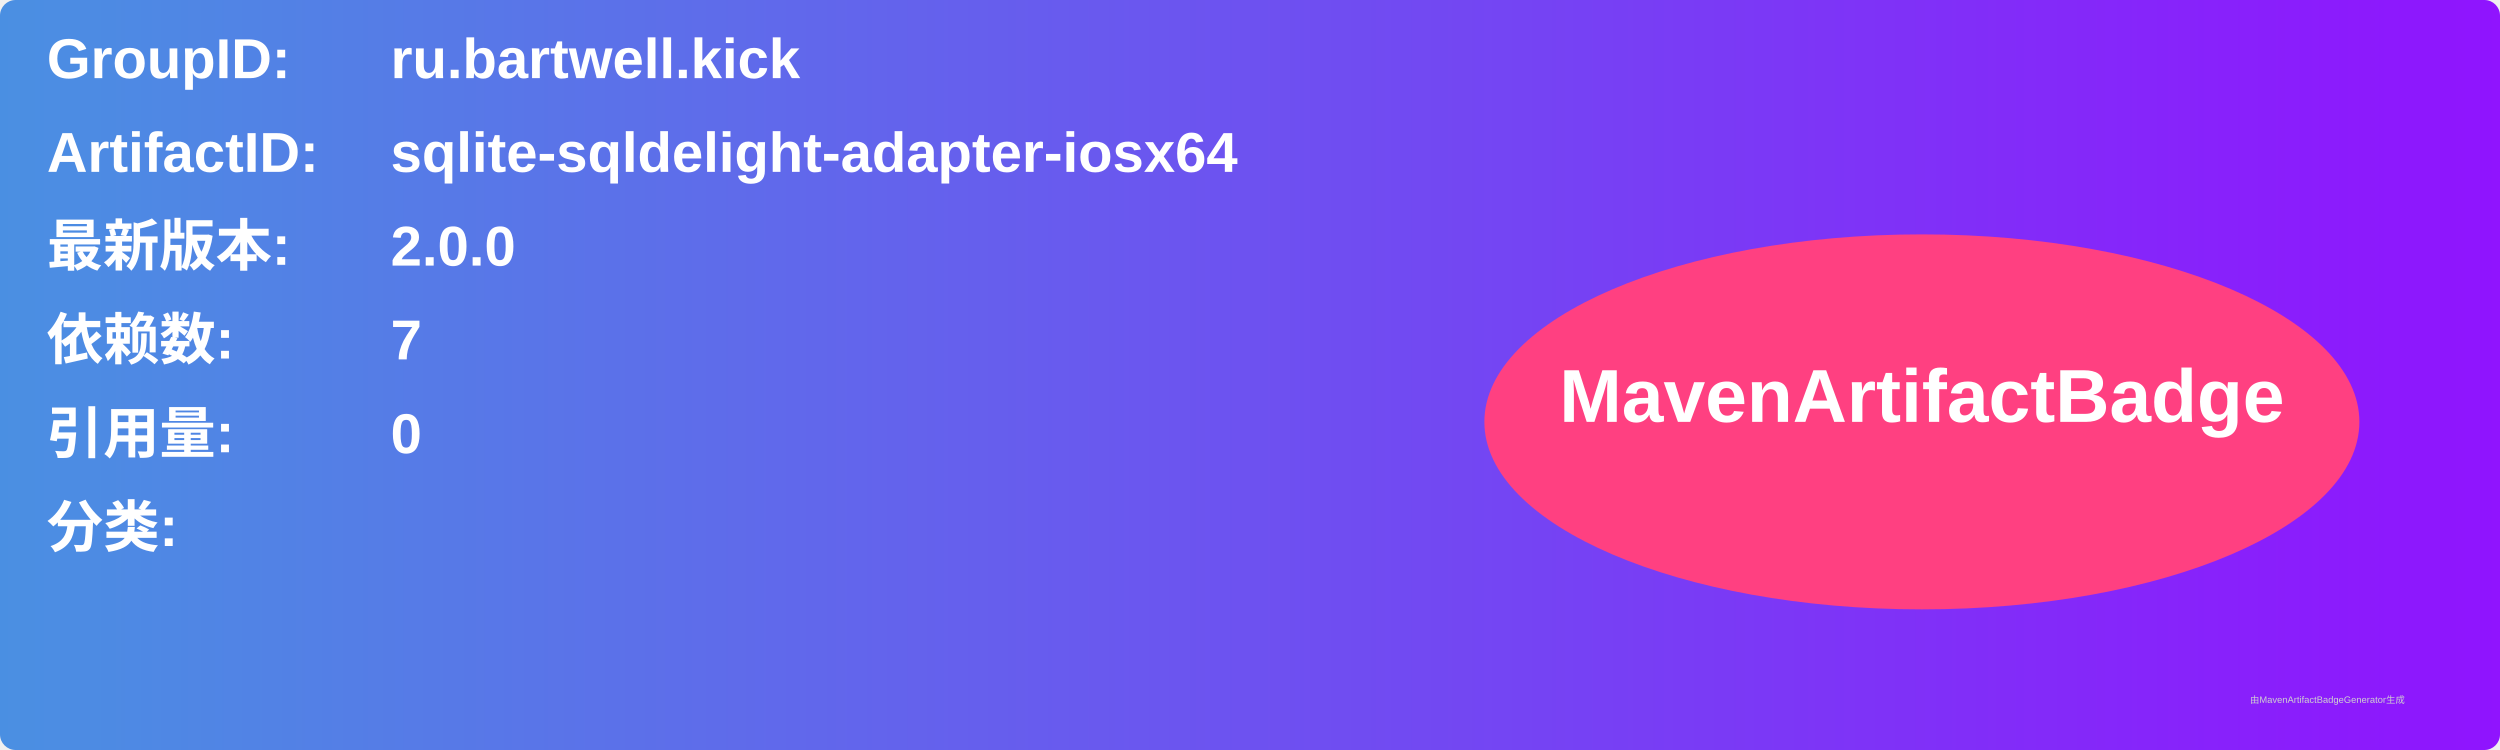
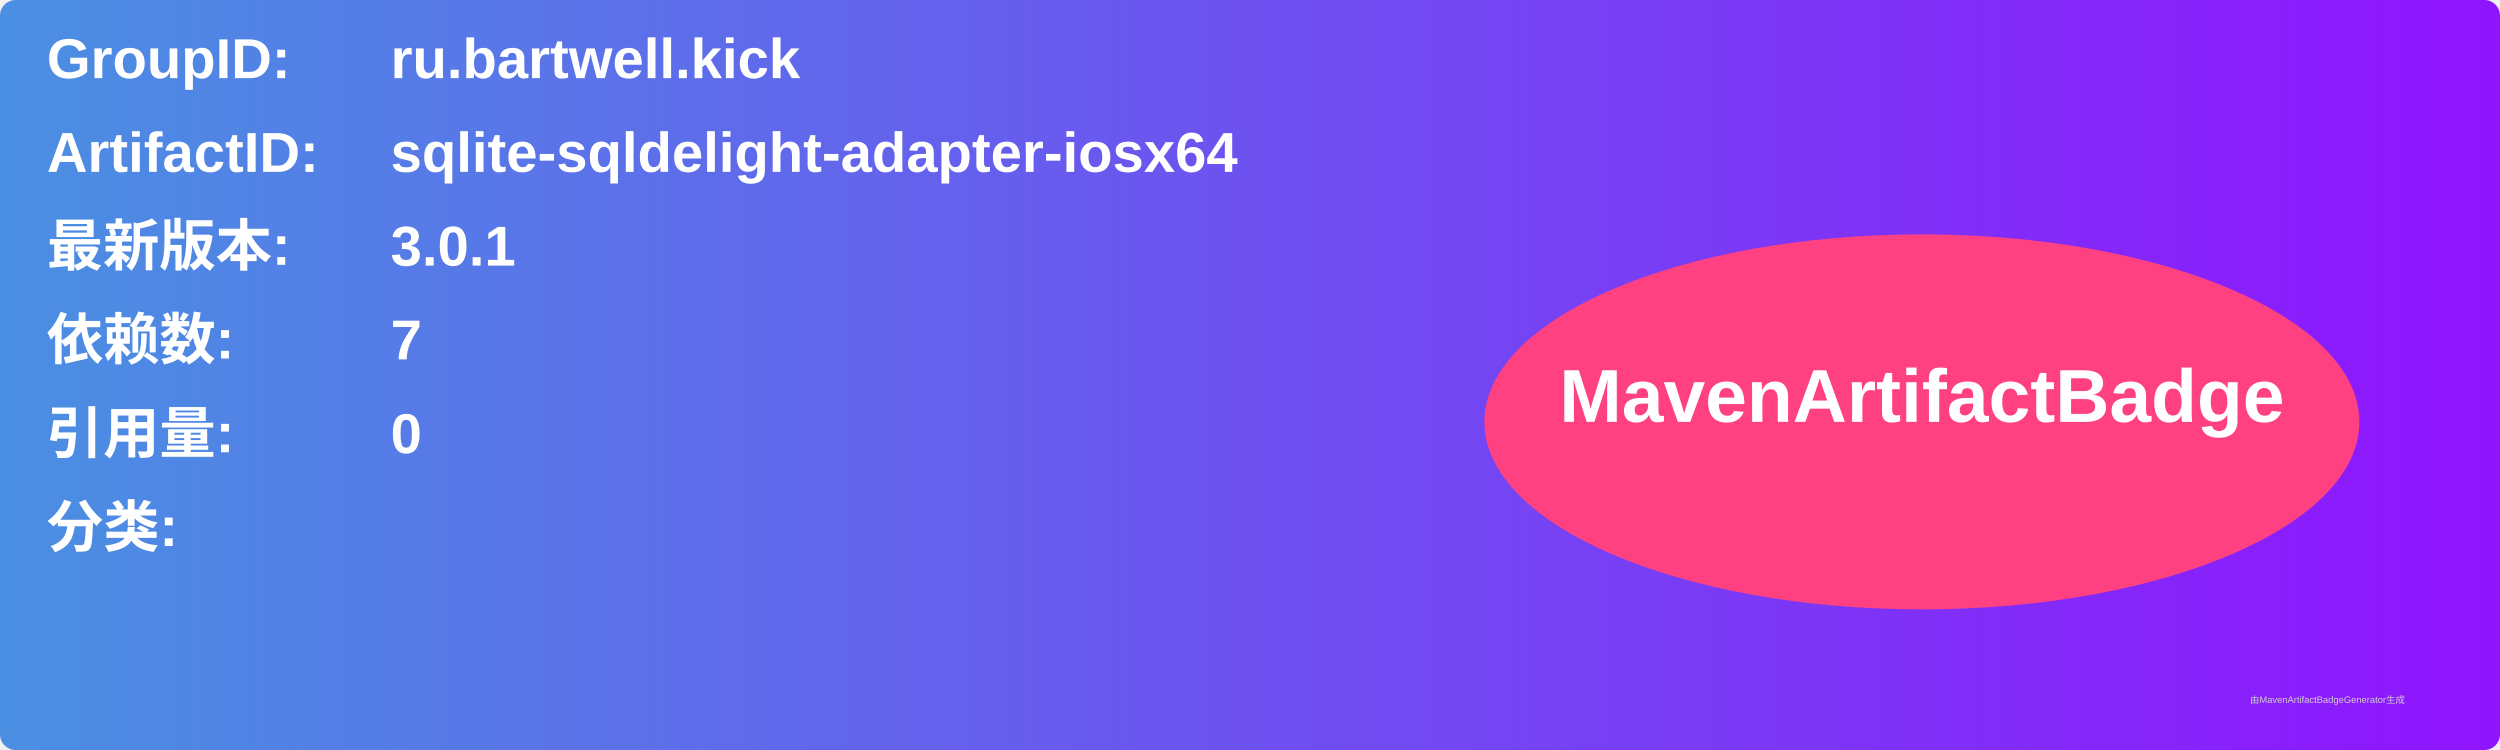
<svg xmlns="http://www.w3.org/2000/svg" width="800" height="240" viewBox="0 0 800 240">
  <linearGradient id="grad" x1="0%" y1="0%" x2="100%" y2="0%">
    <stop offset="0%" stop-color="#4a90e2" />
    <stop offset="100%" stop-color="#9013fe" />
  </linearGradient>
  <rect width="100%" height="100%" rx="5" ry="5" fill="url(#grad)" />
  <g transform="translate(15, 15)">
    <text x="0" y="10" font-family="Arial" font-size="18" fill="white" font-weight="bold" width="260">GroupID:</text>
    <text x="110" y="10" font-family="Arial" font-size="18" fill="white" font-weight="bold" width="460">ru.bartwell.kick</text>
    <text x="0" y="40" font-family="Arial" font-size="18" fill="white" font-weight="bold" width="260">ArtifactID:</text>
    <text x="110" y="40" font-family="Arial" font-size="18" fill="white" font-weight="bold" width="460">sqlite-sqldelight-adapter-iosx64</text>
    <text x="0" y="70" font-family="Arial" font-size="18" fill="white" font-weight="bold">最新版本:</text>
    <text x="110" y="70" font-family="Arial" font-size="18" fill="white" font-weight="bold">
-       <tspan font-weight="bold">2.0.0</tspan>
+       <tspan font-weight="bold">3.0.1</tspan>
    </text>
    <text x="0" y="100" font-family="Arial" font-size="18" fill="white" font-weight="bold">依赖数: </text>
    <text x="110" y="100" font-family="Arial" font-size="18" fill="white">
      <tspan font-weight="bold">7</tspan>
    </text>
    <text x="0" y="130" font-family="Arial" font-size="18" fill="white" font-weight="bold">引用量: </text>
    <text x="110" y="130" font-family="Arial" font-size="18" fill="white">
      <tspan font-weight="bold">0</tspan>
    </text>
    <text x="0" y="160" font-family="Arial" font-size="18" fill="white" font-weight="bold">分类:</text>
    <text x="10" y="190" font-family="Arial" font-size="10" fill="white">
      <tspan font-weight="bold" />
    </text>
    <ellipse cx="600" cy="120" rx="140" ry="60" fill="#ff4081" />
    <text x="600" y="120" text-anchor="middle" font-family="Arial" font-size="24" fill="white" font-weight="bold">MavenArtifactBadge</text>
  </g>
  <text x="720" y="225" font-family="Arial" font-size="3" fill="#d0d0d0">由MavenArtifactBadgeGenerator生成</text>
</svg>
